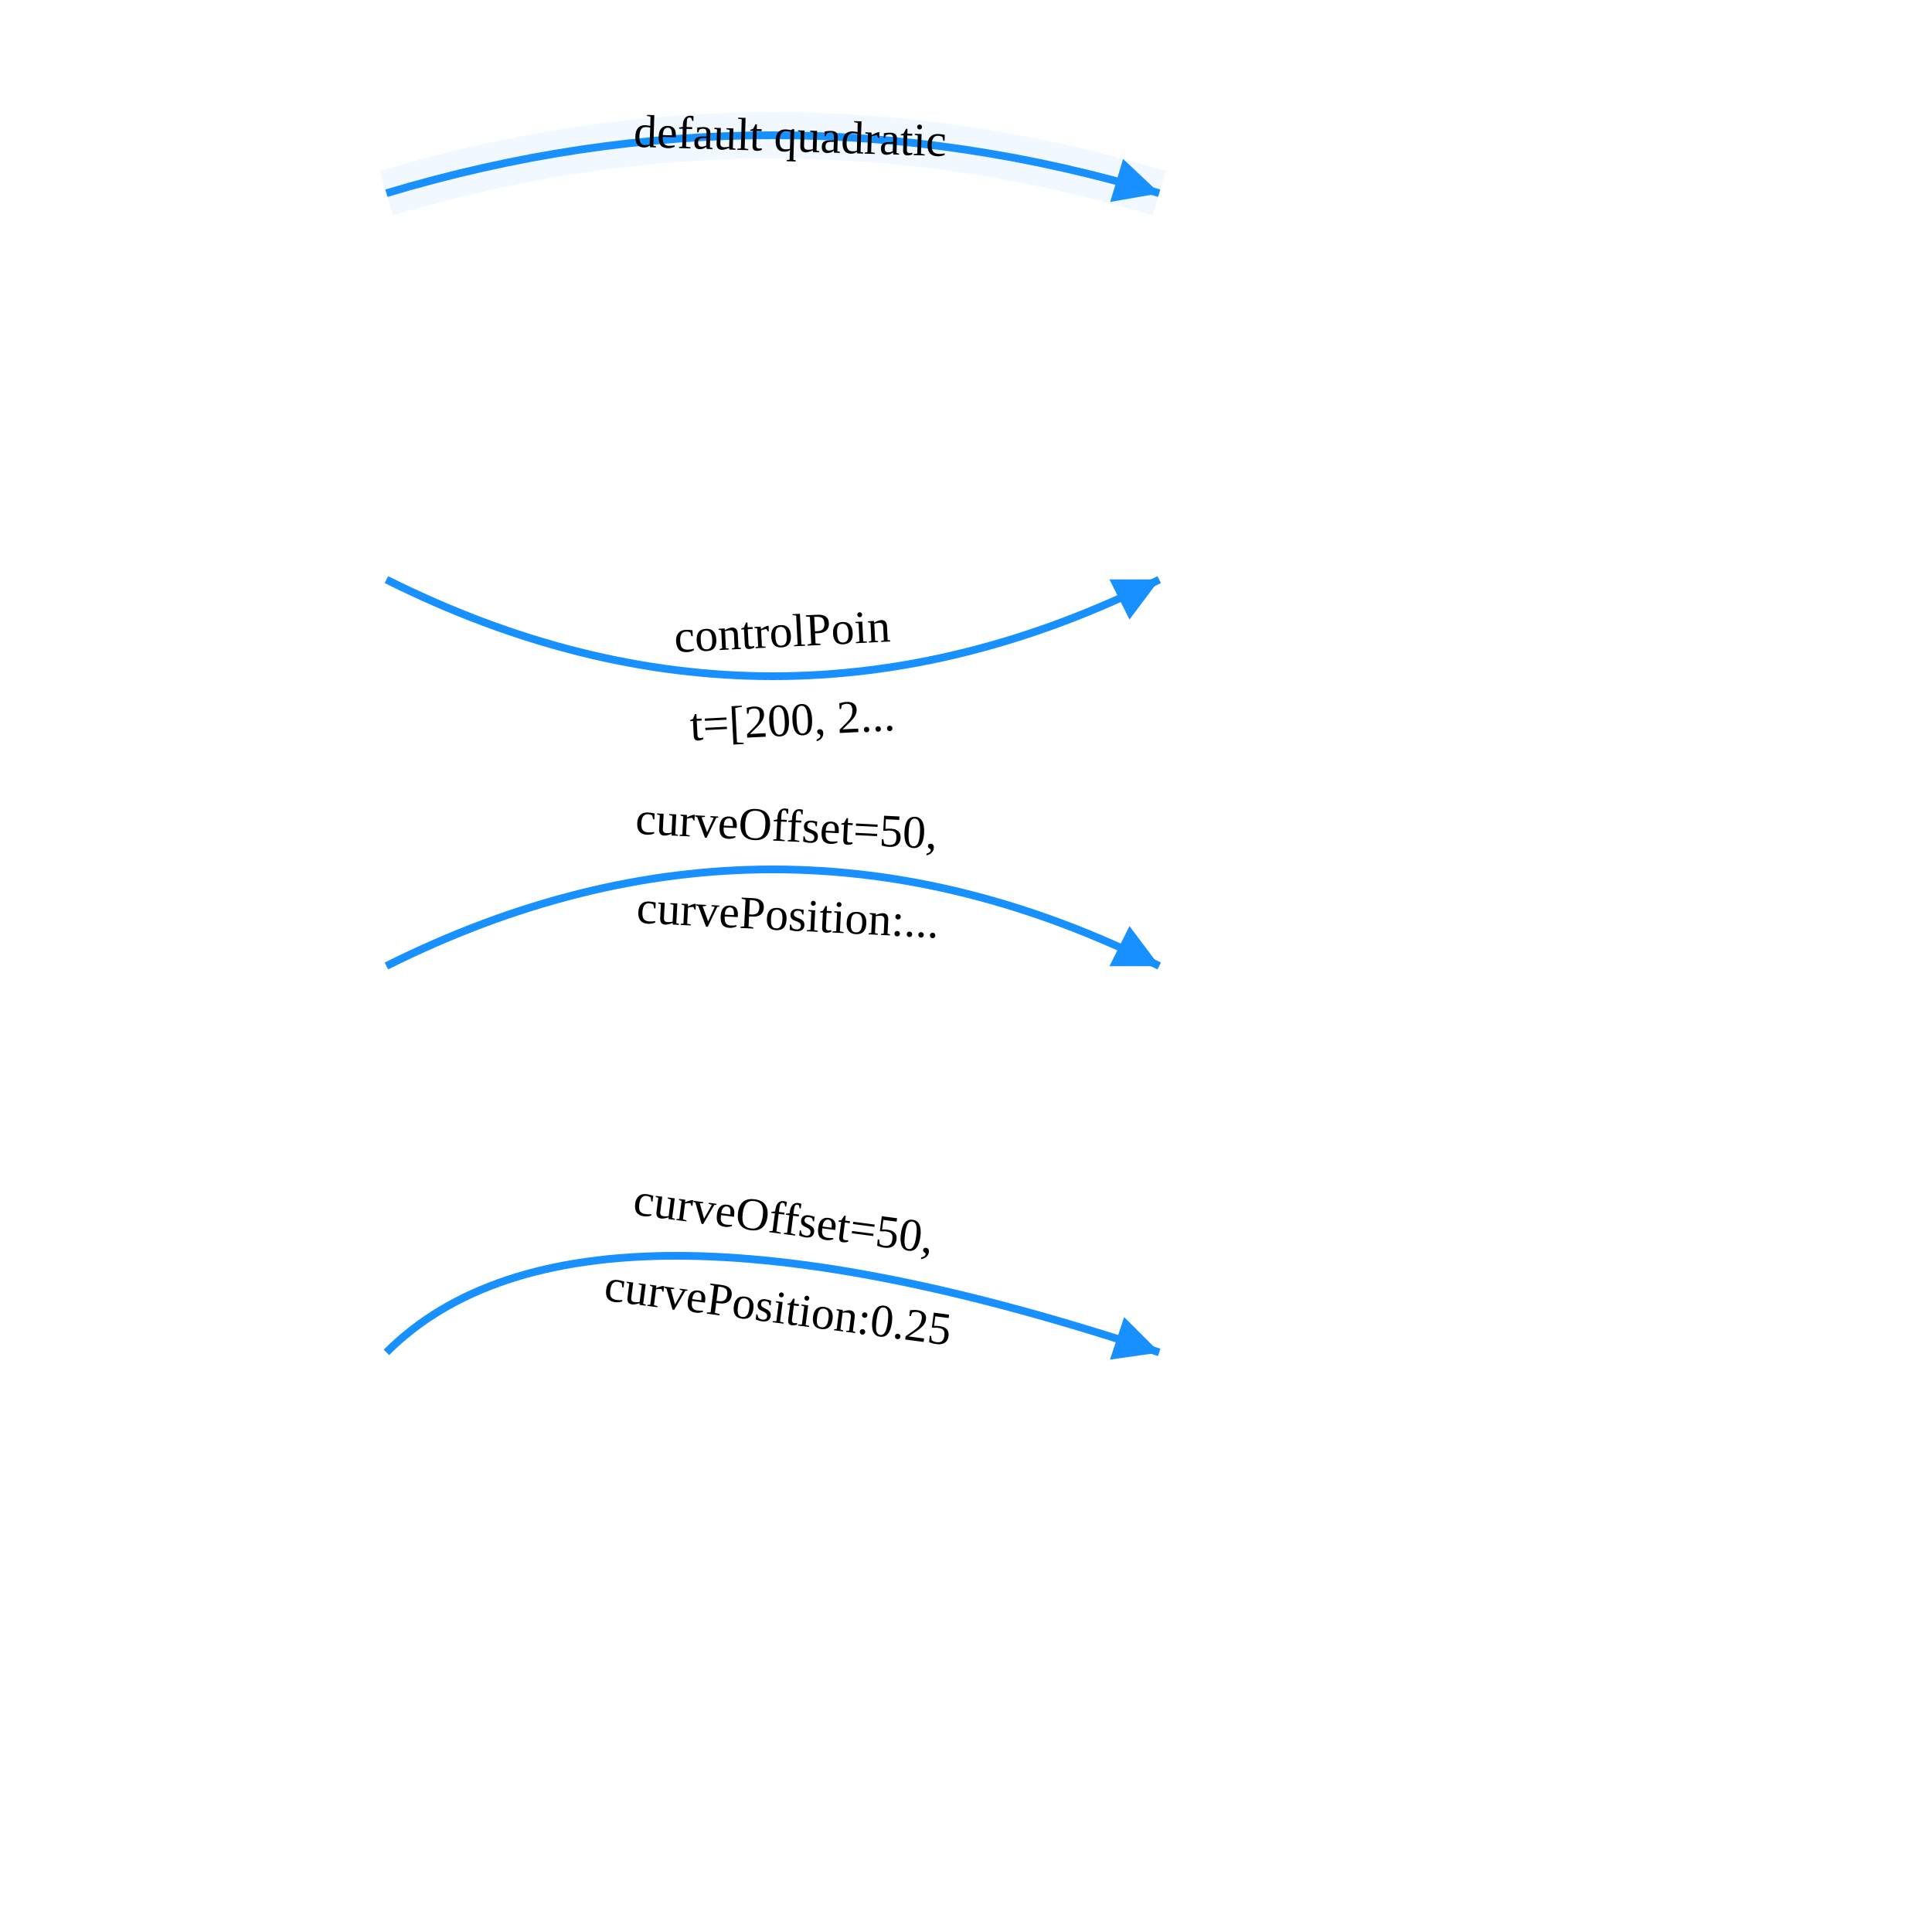
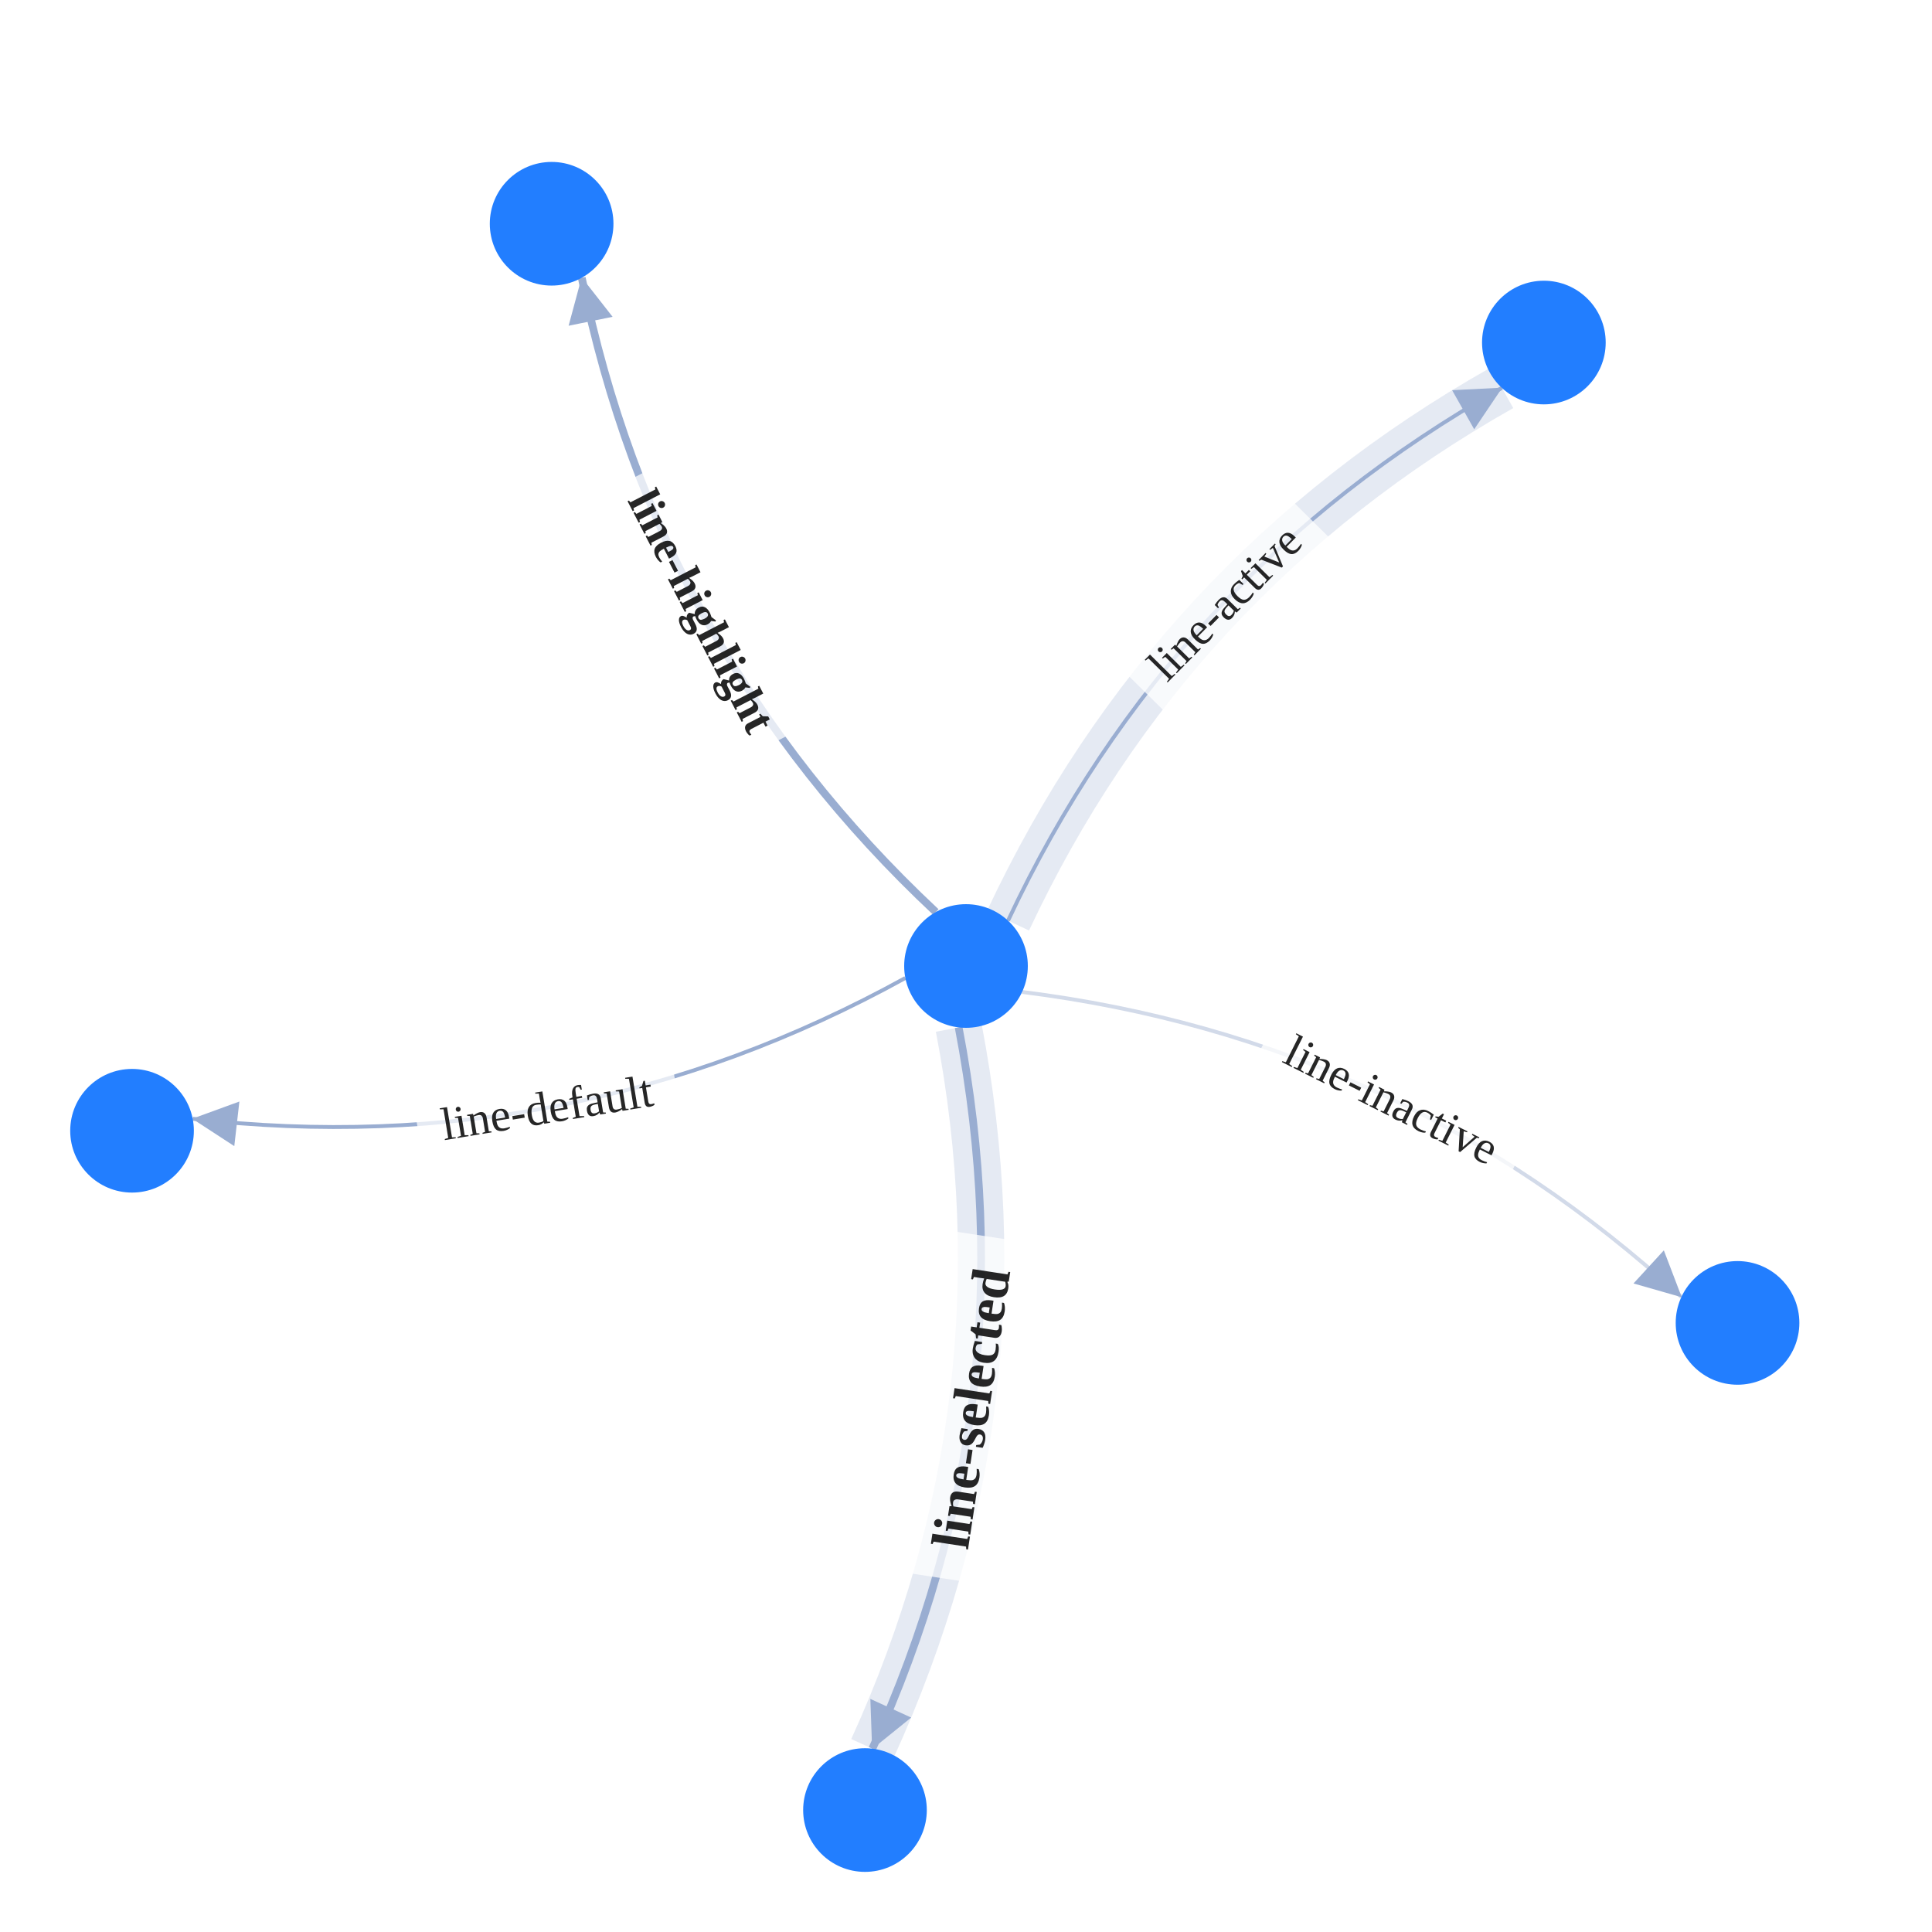
<svg xmlns="http://www.w3.org/2000/svg" width="500" height="500" style="background: transparent; position: absolute; outline: none;" color-interpolation-filters="sRGB" tabindex="1">
  <defs />
  <g id="g-svg-camera" transform="matrix(1,0,0,1,0,0)">
    <g id="g-root" fill="none" transform="matrix(1,0,0,1,0,0)">
-       <g id="g-svg-9" fill="none" marker-start="false" marker-end="true" transform="matrix(1,0,0,1,0,0)">
-         <g transform="matrix(1,0,0,1,100,35)">
-           <path id="halo" fill="none" d="M 0,15 Q 100 -15,200 15" stroke-width="12" stroke="rgba(24,144,255,1)" stroke-dasharray="0,0" pointer-events="none" stroke-opacity="0.25" opacity="0.25" />
-         </g>
-         <g transform="matrix(1,0,0,1,100,35)">
-           <path id="key" fill="none" d="M 0,15 Q 100 -15,200 15 L 194.253,13.276" stroke-width="2" stroke="rgba(24,144,255,1)" />
-           <g transform="matrix(-0.957826,-0.287348,0.287348,-0.957826,194.253,13.27591)">
-             <path id="g-svg-12" fill="rgba(24,144,255,1)" d="M 0,5 L 10,0 L 10,10 Z" transform="translate(-5,-5)" stroke-width="1" stroke="rgba(24,144,255,1)" width="10" height="10" stroke-dasharray="0,0" />
+       <g id="g-svg-7" fill="none" transform="matrix(1,0,0,1,0,0)" />
+       <g id="g-svg-6" fill="none" transform="matrix(1,0,0,1,0,0)">
+         <g id="line-default" fill="none" marker-start="false" marker-end="true" transform="matrix(1,0,0,1,0,0)">
+           <g id="line-default" fill="none" marker-start="false" marker-end="true" stroke="transparent" stroke-width="3" />
+           <g transform="matrix(1,0,0,1,49.86802,253.101)">
+             <path id="key" fill="none" d="M 184.435,0 Q 98.032 47.649,0 36.436 L 5.961,37.118" stroke-width="1" stroke="rgba(153,173,209,1)" />
+             <path id="key" fill="none" d="M 0,0 Q 0 0,0 0" stroke-width="3" stroke="transparent" />
+             <g transform="matrix(0.993522,0.11364,-0.11364,0.993522,5.961132,37.11811)">
+               <path id="g-svg-23" fill="rgba(153,173,209,1)" d="M 0,5 L 10,0 L 10,10 Z" transform="translate(-5,-5)" stroke-width="1" stroke="rgba(153,173,209,1)" width="10" height="10" stroke-dasharray="0,0" />
+               <path id="g-svg-23" fill="transparent" d="M 0,5 L 10,0 L 10,10 Z" transform="translate(-5,-5)" stroke-width="3" stroke="transparent" width="10" height="10" stroke-dasharray="0,0" />
+             </g>
+           </g>
+           <g id="label" fill="none" transform="matrix(0.986723,-0.162414,0.162414,0.986723,141.046,286.6843)">
+             <g transform="matrix(1,0,0,1,-33.36,-11.5)">
+               <path id="background" fill="rgba(255,255,255,1)" d="M 0,0 l 67.72,0 l 0,23 l-67.72 0 z" opacity="0.75" stroke-width="0" width="67.72" height="23" />
+             </g>
+             <g transform="matrix(1,0,0,1,0,0)">
+               <text id="text" fill="rgba(0,0,0,0.851)" dominant-baseline="central" paint-order="stroke" dx="0.5" font-size="12" text-anchor="middle">
+                 line-default
+               </text>
+             </g>
          </g>
        </g>
-         <g id="label" fill="none" transform="matrix(0.99955,0.029986,-0.029986,0.99955,203.9982,35.11995)">
-           <g transform="matrix(1,0,0,1,-49.44,-11.5)">
-             <path id="background" fill="none" d="M 0,0 l 99.88,0 l 0,23 l-99.88 0 z" opacity="0.75" stroke-width="0" width="99.88" height="23" />
+         <g id="line-active" fill="none" marker-start="false" marker-end="true" transform="matrix(1,0,0,1,0,0)">
+           <g id="line-active" fill="none" marker-start="false" marker-end="true" stroke="transparent" stroke-width="3" />
+           <g transform="matrix(1,0,0,1,260.8765,100.3838)">
+             <path id="halo" fill="none" d="M 0,137.882 Q 41.897 48.547,127.799 0" stroke-width="12" stroke="rgba(153,173,209,1)" stroke-dasharray="0,0" pointer-events="none" stroke-opacity="0.25" />
+             <path id="halo" fill="none" d="M 0,137.882 Q 41.897 48.547,127.799 0" stroke-width="14" stroke="transparent" stroke-dasharray="0,0" pointer-events="none" stroke-opacity="0.25" />
          </g>
-           <g transform="matrix(1,0,0,1,0,0)">
-             <text id="text" fill="rgba(0,0,0,1)" dominant-baseline="central" paint-order="stroke" dx="0.5" font-size="12" text-anchor="middle">
-               default quadratic
-             </text>
+           <g transform="matrix(1,0,0,1,260.8765,100.3838)">
+             <path id="key" fill="none" d="M 0,137.882 Q 41.897 48.547,127.799 0 L 122.576,2.952" stroke-width="1" stroke="rgba(153,173,209,1)" />
+             <path id="key" fill="none" d="M 0,0 Q 0 0,0 0" stroke-width="3" stroke="transparent" />
+             <g transform="matrix(-0.870589,0.492011,-0.492011,-0.870589,122.5758,2.952065)">
+               <path id="g-svg-30" fill="rgba(153,173,209,1)" d="M 0,5 L 10,0 L 10,10 Z" transform="translate(-5,-5)" stroke-width="1" stroke="rgba(153,173,209,1)" width="10" height="10" stroke-dasharray="0,0" />
+               <path id="g-svg-30" fill="transparent" d="M 0,5 L 10,0 L 10,10 Z" transform="translate(-5,-5)" stroke-width="3" stroke="transparent" width="10" height="10" stroke-dasharray="0,0" />
+             </g>
+           </g>
+           <g id="label" fill="none" transform="matrix(0.70283,-0.711357,0.711357,0.70283,316.5863,156.2824)">
+             <g transform="matrix(1,0,0,1,-30.48,-11.5)">
+               <path id="background" fill="rgba(255,255,255,1)" d="M 0,0 l 61.96,0 l 0,23 l-61.96 0 z" opacity="0.75" stroke-width="0" width="61.96" height="23" />
+             </g>
+             <g transform="matrix(1,0,0,1,0,0)">
+               <text id="text" fill="rgba(0,0,0,0.851)" dominant-baseline="central" paint-order="stroke" dx="0.5" font-size="12" text-anchor="middle">
+                 line-active
+               </text>
+             </g>
+           </g>
+         </g>
+         <g id="line-selected" fill="none" marker-start="false" marker-end="true" transform="matrix(1,0,0,1,0,0)">
+           <g id="line-selected" fill="none" marker-start="false" marker-end="true" stroke="transparent" stroke-width="3" />
+           <g transform="matrix(1,0,0,1,225.7573,265.8866)">
+             <path id="halo" fill="none" d="M 22.341,0 Q 40.958 96.899,0 186.668" stroke-width="12" stroke="rgba(153,173,209,1)" stroke-dasharray="0,0" pointer-events="none" stroke-opacity="0.25" />
+             <path id="halo" fill="none" d="M 22.341,0 Q 40.958 96.899,0 186.668" stroke-width="14" stroke="transparent" stroke-dasharray="0,0" pointer-events="none" stroke-opacity="0.25" />
+           </g>
+           <g transform="matrix(1,0,0,1,225.7573,265.8866)">
+             <path id="key" fill="none" d="M 22.341,0 Q 40.958 96.899,0 186.668 L 2.491,181.209" stroke-width="2" stroke="rgba(153,173,209,1)" />
+             <path id="key" fill="none" d="M 0,0 Q 0 0,0 0" stroke-width="2" stroke="transparent" />
+             <g transform="matrix(0.415097,-0.909777,0.909777,0.415097,2.490581,181.2091)">
+               <path id="g-svg-37" fill="rgba(153,173,209,1)" d="M 0,5 L 10,0 L 10,10 Z" transform="translate(-5,-5)" stroke-width="1" stroke="rgba(153,173,209,1)" width="10" height="10" stroke-dasharray="0,0" />
+               <path id="g-svg-37" fill="transparent" d="M 0,5 L 10,0 L 10,10 Z" transform="translate(-5,-5)" stroke-width="3" stroke="transparent" width="10" height="10" stroke-dasharray="0,0" />
+             </g>
+           </g>
+           <g id="label" fill="none" transform="matrix(0.150446,-0.988618,0.988618,0.150446,251.2198,364.9576)">
+             <g transform="matrix(1,0,0,1,-44.1,-13.5)">
+               <path id="background" fill="rgba(255,255,255,1)" d="M 0,0 l 89.2,0 l 0,27 l-89.2 0 z" opacity="0.75" stroke-width="0" width="89.2" height="27" />
+             </g>
+             <g transform="matrix(1,0,0,1,0,0)">
+               <text id="text" fill="rgba(0,0,0,0.851)" dominant-baseline="central" paint-order="stroke" dx="0.5" font-size="14" text-anchor="middle" font-weight="700">
+                 line-selected
+               </text>
+             </g>
+           </g>
+         </g>
+         <g id="line-highlight" fill="none" marker-start="false" marker-end="true" transform="matrix(1,0,0,1,0,0)">
+           <g id="line-highlight" fill="none" marker-start="false" marker-end="true" stroke="transparent" stroke-width="3" />
+           <g transform="matrix(1,0,0,1,150.5598,71.87747)">
+             <path id="key" fill="none" d="M 91.641,164.152 Q 19.626 96.7,0 0 L 1.193,5.88" stroke-width="2" stroke="rgba(153,173,209,1)" />
+             <path id="key" fill="none" d="M 0,0 Q 0 0,0 0" stroke-width="2" stroke="transparent" />
+             <g transform="matrix(0.198903,0.980019,-0.980019,0.198903,1.19342,5.880115)">
+               <path id="g-svg-44" fill="rgba(153,173,209,1)" d="M 0,5 L 10,0 L 10,10 Z" transform="translate(-5,-5)" stroke-width="1" stroke="rgba(153,173,209,1)" width="10" height="10" stroke-dasharray="0,0" />
+               <path id="g-svg-44" fill="transparent" d="M 0,5 L 10,0 L 10,10 Z" transform="translate(-5,-5)" stroke-width="3" stroke="transparent" width="10" height="10" stroke-dasharray="0,0" />
+             </g>
+           </g>
+           <g id="label" fill="none" transform="matrix(0.459353,0.888254,-0.888254,0.459353,181.4456,157.7123)">
+             <g transform="matrix(1,0,0,1,-38.28,-11.5)">
+               <path id="background" fill="rgba(255,255,255,1)" d="M 0,0 l 77.56,0 l 0,23 l-77.56 0 z" opacity="0.75" stroke-width="0" width="77.56" height="23" />
+             </g>
+             <g transform="matrix(1,0,0,1,0,0)">
+               <text id="text" fill="rgba(0,0,0,0.851)" dominant-baseline="central" paint-order="stroke" dx="0.5" font-size="12" text-anchor="middle" font-weight="700">
+                 line-highlight
+               </text>
+             </g>
+           </g>
+         </g>
+         <g id="line-inactive" fill="none" marker-start="false" marker-end="true" transform="matrix(1,0,0,1,0,0)">
+           <g id="line-inactive" fill="none" marker-start="false" marker-end="true" stroke="transparent" stroke-width="3" />
+           <g transform="matrix(1,0,0,1,264.5215,256.7175)">
+             <path id="key" fill="none" d="M 0,0 Q 97.909 12.238,170.628 78.931 L 166.206,74.875" stroke-width="1" stroke="rgba(210,218,233,1)" />
+             <path id="key" fill="none" d="M 0,0 Q 0 0,0 0" stroke-width="3" stroke="transparent" />
+             <g transform="matrix(-0.73698,-0.675915,0.675915,-0.73698,166.2061,74.8754)">
+               <path id="g-svg-51" fill="rgba(153,173,209,1)" d="M 0,5 L 10,0 L 10,10 Z" transform="translate(-5,-5)" stroke-width="1" stroke="rgba(153,173,209,1)" width="10" height="10" stroke-dasharray="0,0" />
+               <path id="g-svg-51" fill="transparent" d="M 0,5 L 10,0 L 10,10 Z" transform="translate(-5,-5)" stroke-width="3" stroke="transparent" width="10" height="10" stroke-dasharray="0,0" />
+             </g>
+           </g>
+           <g id="label" fill="none" transform="matrix(0.893743,0.44858,-0.44858,0.893743,359.7082,284.3633)">
+             <g transform="matrix(1,0,0,1,-35.64,-11.5)">
+               <path id="background" fill="rgba(255,255,255,1)" d="M 0,0 l 72.28,0 l 0,23 l-72.28 0 z" opacity="0.75" stroke-width="0" width="72.28" height="23" />
+             </g>
+             <g transform="matrix(1,0,0,1,0,0)">
+               <text id="text" fill="rgba(0,0,0,0.851)" dominant-baseline="central" paint-order="stroke" dx="0.5" font-size="12" text-anchor="middle">
+                 line-inactive
+               </text>
+             </g>
          </g>
        </g>
      </g>
-       <g id="g-svg-21" fill="none" marker-start="false" marker-end="true" transform="matrix(1,0,0,1,0,0)">
-         <g transform="matrix(1,0,0,1,100,150)">
-           <path id="key" fill="none" d="M 0,0 Q 100 50,200 0 L 194.633,2.683" stroke-width="2" stroke="rgba(24,144,255,1)" />
-           <g transform="matrix(-0.894427,0.447214,-0.447214,-0.894427,194.6334,2.683282)">
-             <path id="g-svg-24" fill="rgba(24,144,255,1)" d="M 0,5 L 10,0 L 10,10 Z" transform="translate(-5,-5)" stroke-width="1" stroke="rgba(24,144,255,1)" width="10" height="10" stroke-dasharray="0,0" />
+       <g id="g-svg-5" fill="none" transform="matrix(1,0,0,1,0,0)">
+         <g id="node1" fill="none" transform="matrix(1,0,0,1,250,250)">
+           <g transform="matrix(1,0,0,1,0,0)">
+             <circle id="key" fill="rgba(34,126,255,1)" transform="translate(-16,-16)" cx="16" cy="16" stroke-width="0" stroke="rgba(0,0,0,1)" r="16" />
          </g>
        </g>
-         <g id="label" fill="none" transform="matrix(0.998752,-0.049935,0.049935,0.998752,203.995,174.8003)">
-           <g transform="matrix(1,0,0,1,-38.58,-23)">
-             <path id="background" fill="none" d="M 0,0 l 78,0 l 0,46 l-78 0 z" opacity="0.75" stroke-width="0" width="78" height="46" />
-           </g>
+         <g id="node2" fill="none" transform="matrix(1,0,0,1,34.1714,292.6382)">
          <g transform="matrix(1,0,0,1,0,0)">
-             <text id="text" fill="rgba(0,0,0,1)" dominant-baseline="central" paint-order="stroke" font-size="12" text-anchor="middle">
-               <tspan x="0" dx="0.5" dy="-11.5">
-                 controlPoin
-               </tspan>
-               <tspan x="0" dx="0.5" dy="23">
-                 t=[200, 2...
-               </tspan>
-             </text>
+             <circle id="key" fill="rgba(34,126,255,1)" transform="translate(-16,-16)" cx="16" cy="16" stroke-width="0" stroke="rgba(0,0,0,1)" r="16" />
          </g>
        </g>
-       </g>
-       <g id="g-svg-32" fill="none" marker-start="false" marker-end="true" transform="matrix(1,0,0,1,0,0)">
-         <g transform="matrix(1,0,0,1,100,225)">
-           <path id="key" fill="none" d="M 0,25 Q 100 -25,200 25 L 194.633,22.317" stroke-width="2" stroke="rgba(24,144,255,1)" />
-           <g transform="matrix(-0.894427,-0.447214,0.447214,-0.894427,194.6334,22.31672)">
-             <path id="g-svg-35" fill="rgba(24,144,255,1)" d="M 0,5 L 10,0 L 10,10 Z" transform="translate(-5,-5)" stroke-width="1" stroke="rgba(24,144,255,1)" width="10" height="10" stroke-dasharray="0,0" />
+         <g id="node3" fill="none" transform="matrix(1,0,0,1,399.5524,88.64919)">
+           <g transform="matrix(1,0,0,1,0,0)">
+             <circle id="key" fill="rgba(34,126,255,1)" transform="translate(-16,-16)" cx="16" cy="16" stroke-width="0" stroke="rgba(0,0,0,1)" r="16" />
          </g>
        </g>
-         <g id="label" fill="none" transform="matrix(0.998752,0.049935,-0.049935,0.998752,203.995,225.1997)">
-           <g transform="matrix(1,0,0,1,-49.74,-23)">
-             <path id="background" fill="none" d="M 0,0 l 100,0 l 0,46 l-100 0 z" opacity="0.75" stroke-width="0" width="100" height="46" />
-           </g>
+         <g id="node4" fill="none" transform="matrix(1,0,0,1,223.8559,468.441)">
          <g transform="matrix(1,0,0,1,0,0)">
-             <text id="text" fill="rgba(0,0,0,1)" dominant-baseline="central" paint-order="stroke" font-size="12" text-anchor="middle">
-               <tspan x="0" dx="0.5" dy="-11.5">
-                 curveOffset=50,
-               </tspan>
-               <tspan x="0" dx="0.5" dy="23">
-                 curvePosition:...
-               </tspan>
-             </text>
+             <circle id="key" fill="rgba(34,126,255,1)" transform="translate(-16,-16)" cx="16" cy="16" stroke-width="0" stroke="rgba(0,0,0,1)" r="16" />
          </g>
        </g>
-       </g>
-       <g id="g-svg-43" fill="none" marker-start="false" marker-end="true" transform="matrix(1,0,0,1,0,0)">
-         <g transform="matrix(1,0,0,1,100,325)">
-           <path id="key" fill="none" d="M 0,25 Q 50 -25,200 25 L 194.308,23.103" stroke-width="2" stroke="rgba(24,144,255,1)" />
-           <g transform="matrix(-0.948683,-0.316228,0.316228,-0.948683,194.3079,23.10263)">
-             <path id="g-svg-46" fill="rgba(24,144,255,1)" d="M 0,5 L 10,0 L 10,10 Z" transform="translate(-5,-5)" stroke-width="1" stroke="rgba(24,144,255,1)" width="10" height="10" stroke-dasharray="0,0" />
+         <g id="node5" fill="none" transform="matrix(1,0,0,1,142.7605,57.90707)">
+           <g transform="matrix(1,0,0,1,0,0)">
+             <circle id="key" fill="rgba(34,126,255,1)" transform="translate(-16,-16)" cx="16" cy="16" stroke-width="0" stroke="rgba(0,0,0,1)" r="16" />
          </g>
        </g>
-         <g id="label" fill="none" transform="matrix(0.9916,0.129341,-0.129341,0.9916,202.3687,326.8307)">
-           <g transform="matrix(1,0,0,1,-54.54,-23)">
-             <path id="background" fill="none" d="M 0,0 l 110,0 l 0,46 l-110 0 z" opacity="0.75" stroke-width="0" width="110" height="46" />
-           </g>
+         <g id="node6" fill="none" transform="matrix(1,0,0,1,449.6711,342.3659)">
          <g transform="matrix(1,0,0,1,0,0)">
-             <text id="text" fill="rgba(0,0,0,1)" dominant-baseline="central" paint-order="stroke" font-size="12" text-anchor="middle">
-               <tspan x="0" dx="0.5" dy="-11.5">
-                 curveOffset=50,
-               </tspan>
-               <tspan x="0" dx="0.5" dy="23">
-                 curvePosition:0.25
-               </tspan>
-             </text>
+             <circle id="key" fill="rgba(34,126,255,1)" transform="translate(-16,-16)" cx="16" cy="16" stroke-width="0" stroke="rgba(0,0,0,1)" r="16" />
          </g>
        </g>
      </g>
    </g>
  </g>
</svg>
